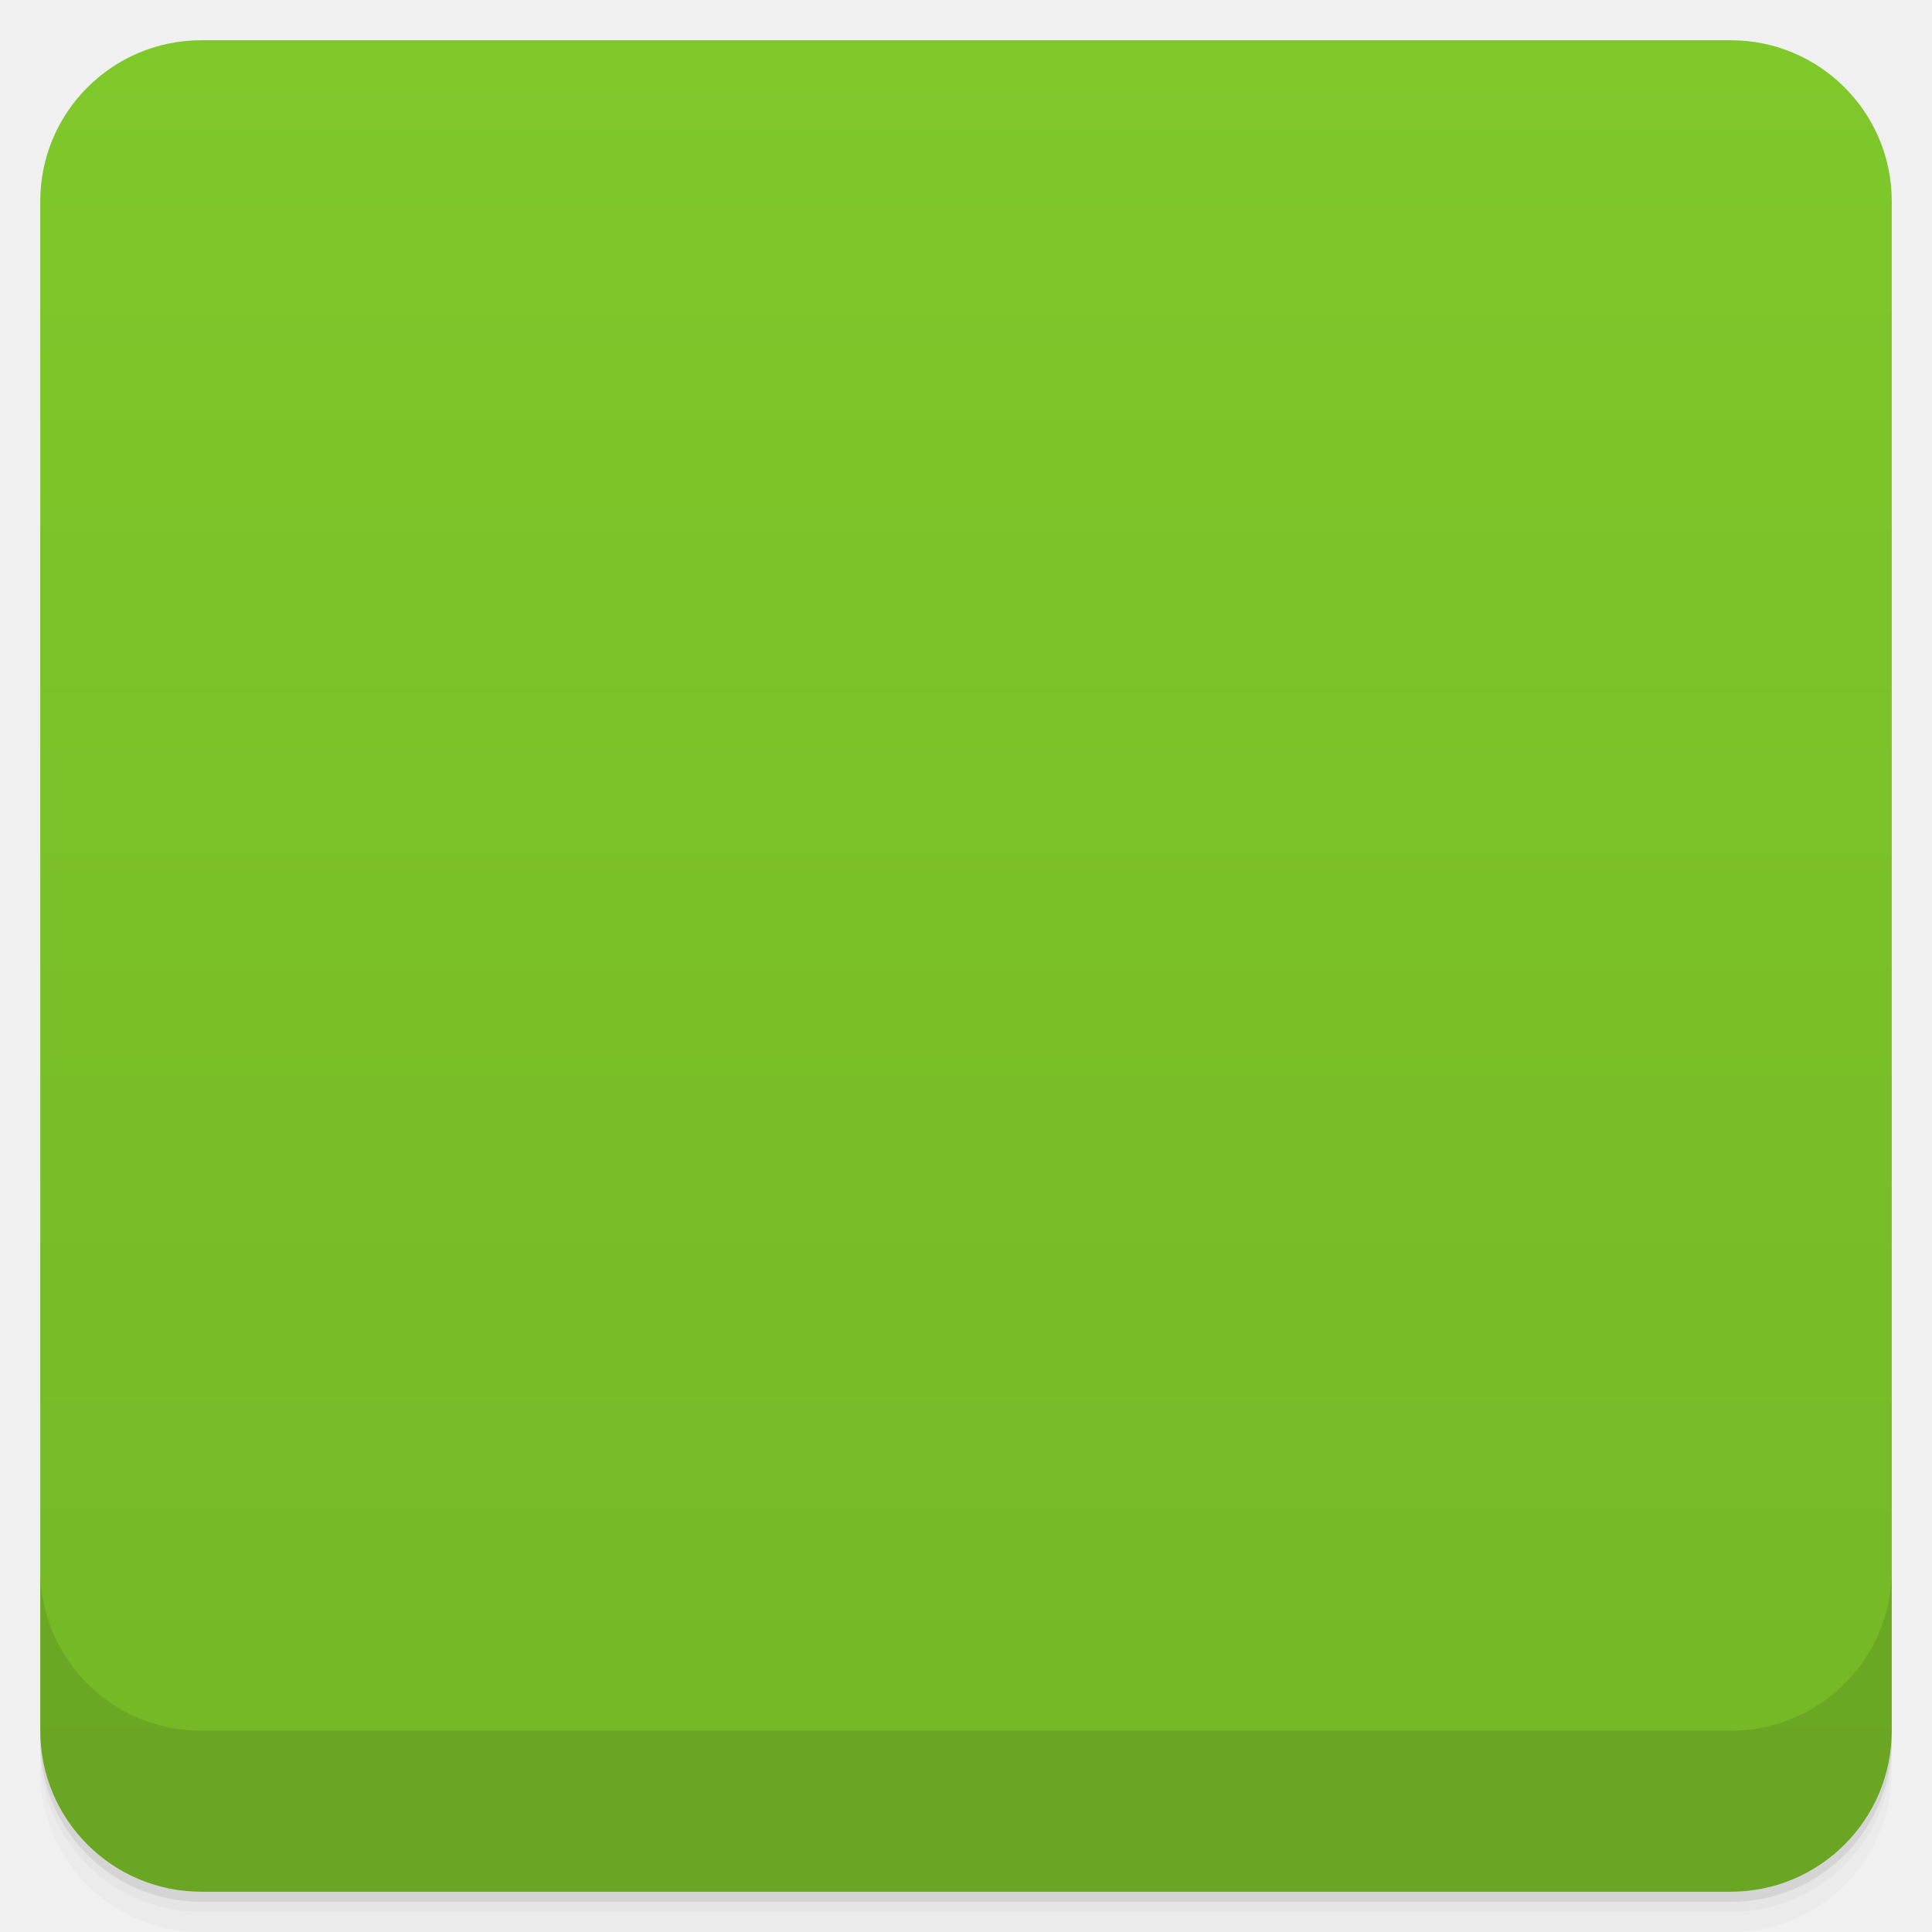
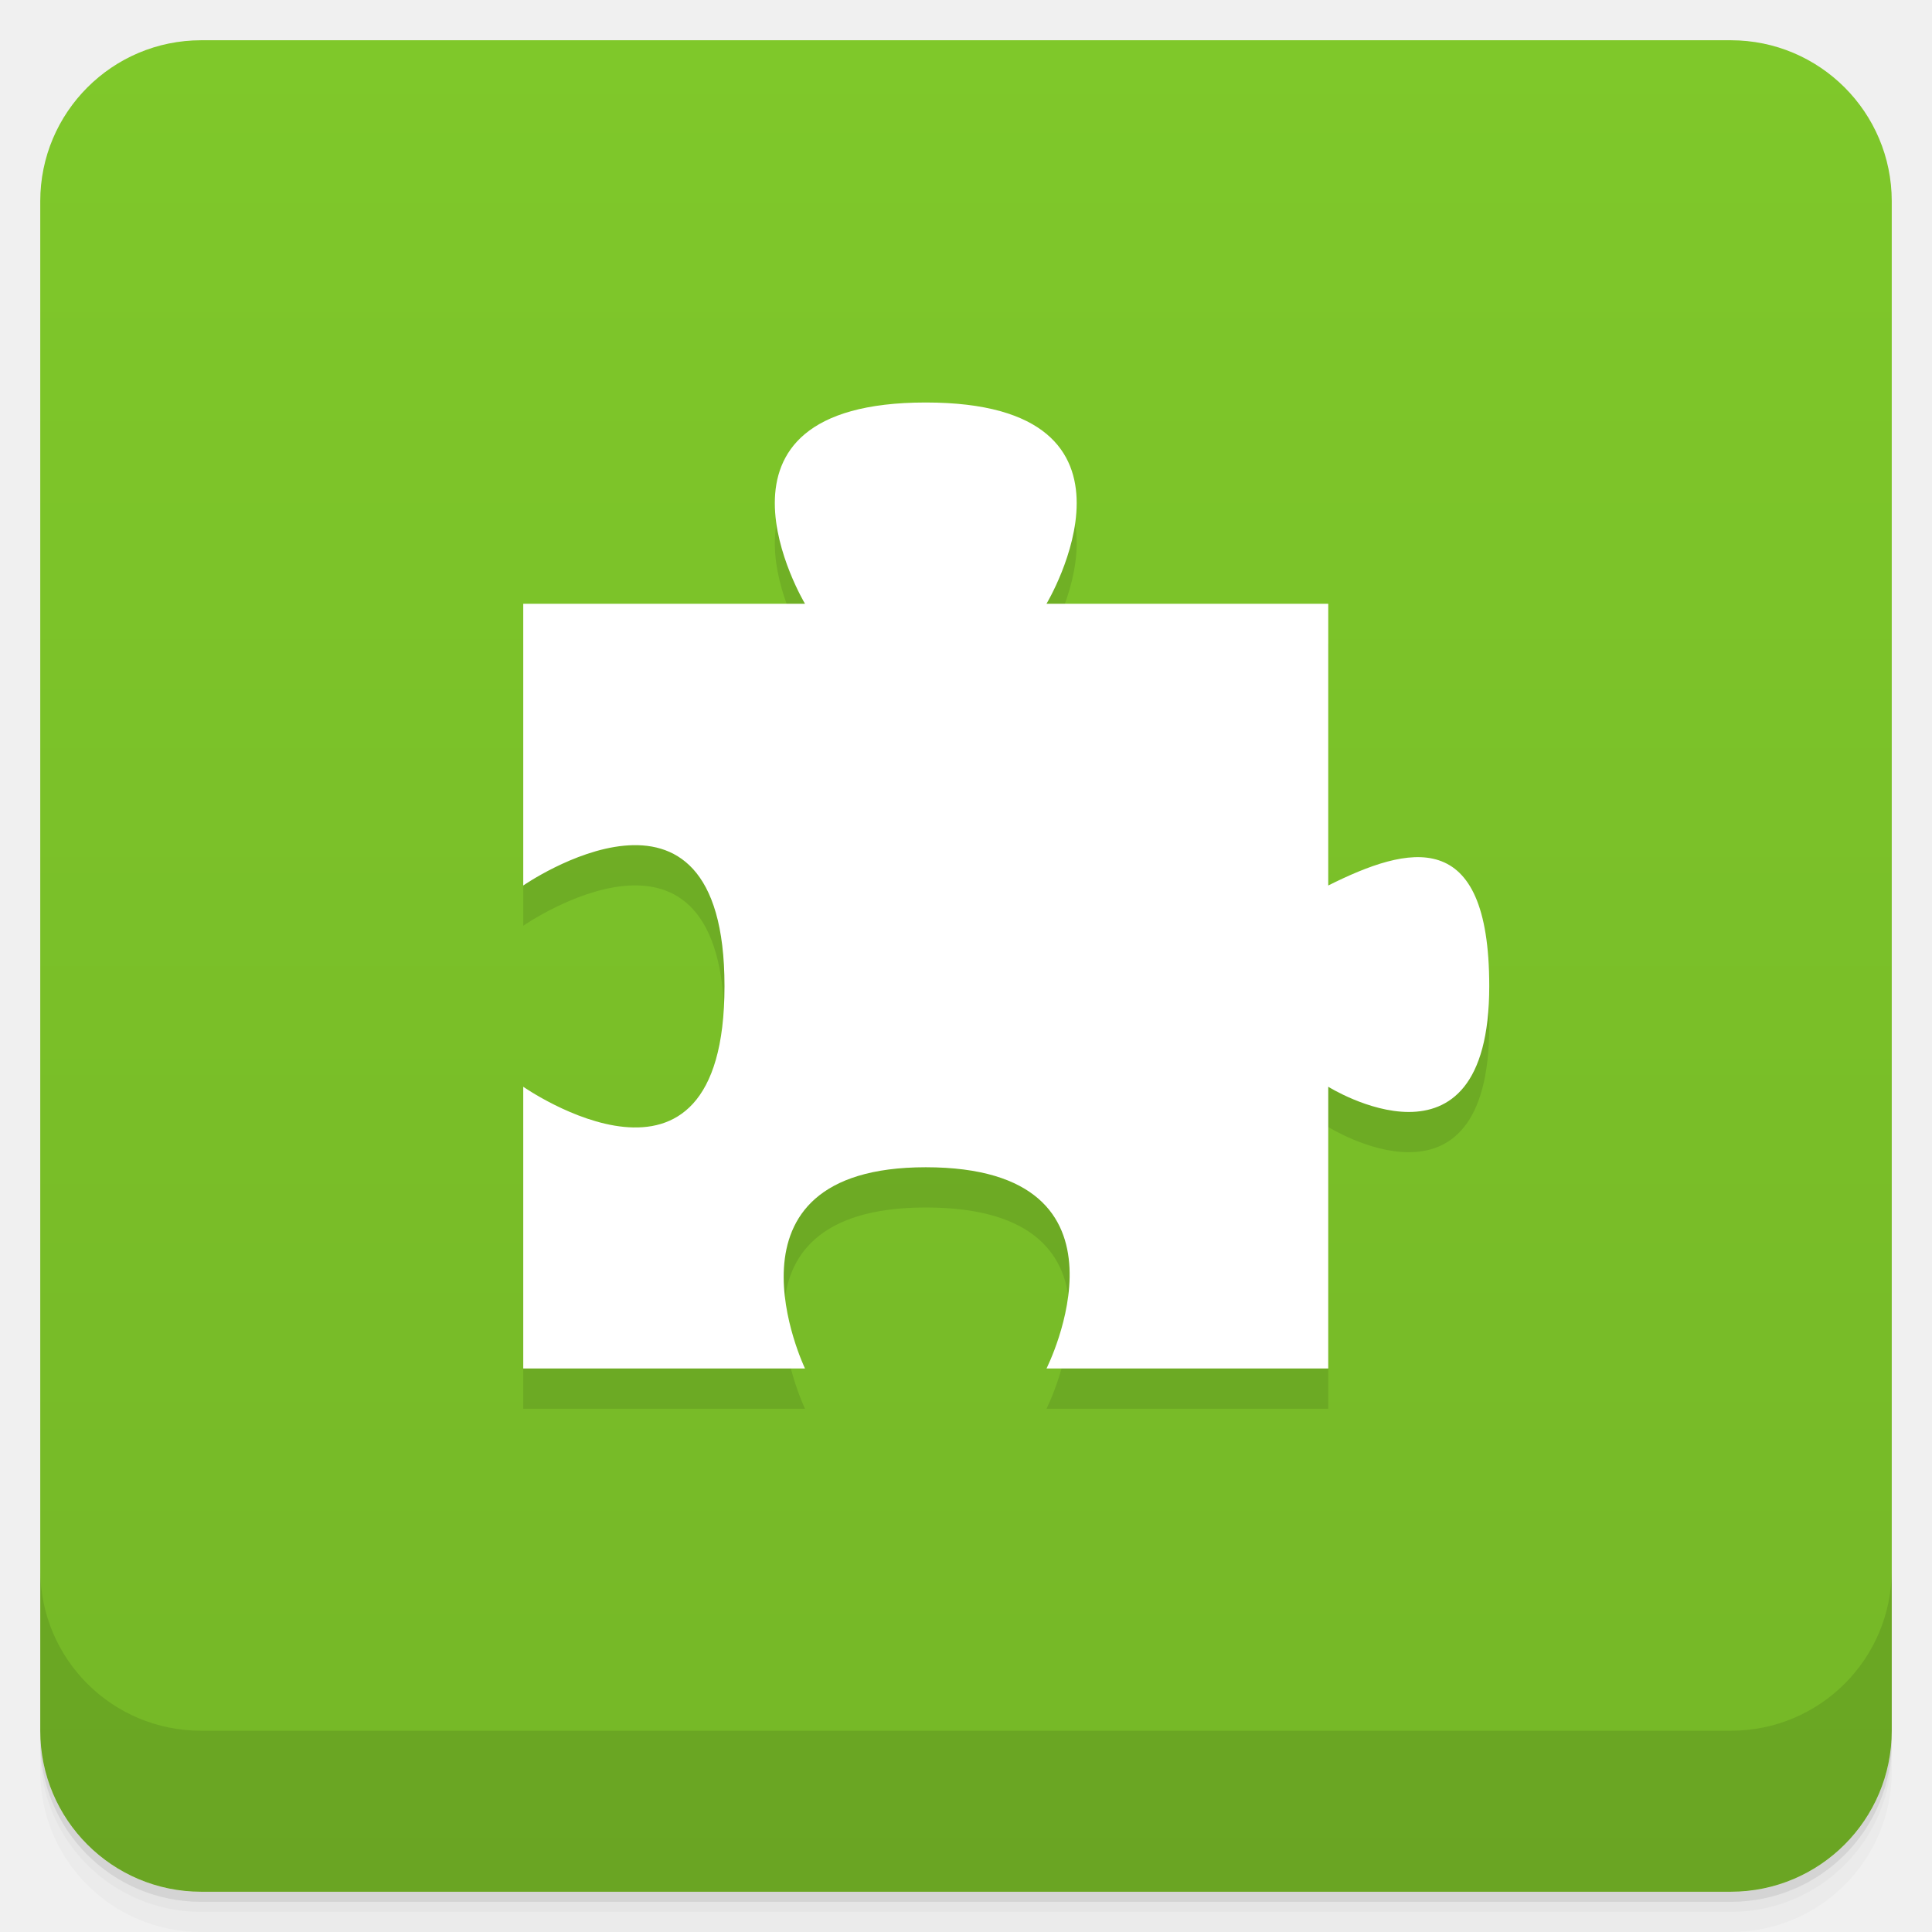
- <svg viewBox="0 0 48 48">
-   <defs>
-     <linearGradient id="linearGradient3764" x1="1" x2="47" gradientUnits="userSpaceOnUse" gradientTransform="translate(-48,0.00221467)">
-       <stop stop-color="#75b727" stop-opacity="1" />
-       <stop offset="1" stop-color="#7fc82a" stop-opacity="1" />
+ <svg xmlns="http://www.w3.org/2000/svg" id="svg4340" height="48" viewBox="0 0 48 48" width="48" version="1.1">
+   <defs id="defs4342">
+     <linearGradient id="linearGradient4220" gradientUnits="userSpaceOnUse" gradientTransform="translate(-48 .00221)" x2="47" x1="1">
+       <stop id="stop7-25" style="stop-color:#75b727" offset="0" />
+       <stop id="stop9-47" style="stop-color:#7fc82a" offset="1" />
    </linearGradient>
-     <clipPath id="clipPath-034146977">
-       <g transform="translate(0,-1004.362)">
-         <rect rx="4" y="1005.36" x="1" height="46" width="46" fill="#1890d0" />
-       </g>
-     </clipPath>
-     <clipPath id="clipPath-046802912">
-       <g transform="translate(0,-1004.362)">
-         <rect rx="4" y="1005.36" x="1" height="46" width="46" fill="#1890d0" />
-       </g>
-     </clipPath>
  </defs>
-   <g>
-     <path d="m 1 43 l 0 0.25 c 0 2.216 1.784 4 4 4 l 38 0 c 2.216 0 4 -1.784 4 -4 l 0 -0.25 c 0 2.216 -1.784 4 -4 4 l -38 0 c -2.216 0 -4 -1.784 -4 -4 z m 0 0.5 l 0 0.5 c 0 2.216 1.784 4 4 4 l 38 0 c 2.216 0 4 -1.784 4 -4 l 0 -0.5 c 0 2.216 -1.784 4 -4 4 l -38 0 c -2.216 0 -4 -1.784 -4 -4 z" opacity="0.02" />
-     <path d="m 1 43.25 l 0 0.25 c 0 2.216 1.784 4 4 4 l 38 0 c 2.216 0 4 -1.784 4 -4 l 0 -0.25 c 0 2.216 -1.784 4 -4 4 l -38 0 c -2.216 0 -4 -1.784 -4 -4 z" opacity="0.05" />
-     <path d="m 1 43 l 0 0.25 c 0 2.216 1.784 4 4 4 l 38 0 c 2.216 0 4 -1.784 4 -4 l 0 -0.25 c 0 2.216 -1.784 4 -4 4 l -38 0 c -2.216 0 -4 -1.784 -4 -4 z" opacity="0.1" />
+   <g id="g21">
+     <path id="path23" style="opacity:.02" d="m1 43v0.25c0 2.216 1.784 4 4 4h38c2.216 0 4-1.784 4-4v-0.25c0 2.216-1.784 4-4 4h-38c-2.216 0-4-1.784-4-4zm0 0.5v0.5c0 2.216 1.784 4 4 4h38c2.216 0 4-1.784 4-4v-0.5c0 2.216-1.784 4-4 4h-38c-2.216 0-4-1.784-4-4z" />
+     <path id="path25" style="opacity:.05" d="m1 43.25v0.25c0 2.216 1.784 4 4 4h38c2.216 0 4-1.784 4-4v-0.25c0 2.216-1.784 4-4 4h-38c-2.216 0-4-1.784-4-4z" />
+     <path id="path27" style="opacity:.1" d="m1 43v0.25c0 2.216 1.784 4 4 4h38c2.216 0 4-1.784 4-4v-0.25c0 2.216-1.784 4-4 4h-38c-2.216 0-4-1.784-4-4z" />
  </g>
-   <g>
-     <rect width="46" height="46" x="-47" y="1" rx="4" transform="matrix(0,-1,1,0,0,0)" fill="url(#linearGradient3764)" fill-opacity="1" />
+   <rect id="rect4218" style="fill:url(#linearGradient4220)" rx="4" transform="rotate(-90)" height="46" width="46" y="1" x="-47" />
+   <g id="g57">
+     <g id="g59" transform="translate(0,-1004.4)">
+       <path id="path61" style="opacity:.1" d="m1 1043.4v4c0 2.216 1.784 4 4 4h38c2.216 0 4-1.784 4-4v-4c0 2.216-1.784 4-4 4h-38c-2.216 0-4-1.784-4-4z" />
+     </g>
  </g>
-   <g>
-     <g clip-path="url(#clipPath-034146977)">
-       <g opacity="0.1">
-         <g>
-           <path d="m 12 17 l 0 7 c 0 0 5 -3.469 5 2.5 c 0 5.992 -5 2.5 -5 2.5 l 0 7 l 7 0 c 0 0 -2.395 -5 3 -5 c 5.523 0 3 5 3 5 l 7 0 l 0 -7 c 0 0 4 2.504 4 -2.5 c 0 -4 -2 -3.5 -4 -2.5 l 0 -7 l -7 0 c 0 0 3 -5 -3 -5 c -6 0 -3 5 -3 5 m -7 0" stroke="none" fill-rule="nonzero" fill-opacity="1" fill="#000" />
+   <g id="g23" transform="translate(0,-2)">
+     <g id="g25">
+       <g id="g27" transform="translate(1,1)">
+         <g id="g29" style="opacity:.1">
+           <g id="g31">
+             <path id="path33" d="m12 17v7s5-3.469 5 2.5c0 5.992-5 2.5-5 2.5v7h7s-2.395-5 3-5c5.523 0 3 5 3 5h7v-7s4 2.504 4-2.5c0-4-2-3.5-4-2.5v-7h-7s3-5-3-5-3 5-3 5m-7 0" />
+           </g>
        </g>
      </g>
    </g>
  </g>
-   <g>
-     <g clip-path="url(#clipPath-046802912)">
-       <g transform="translate(0,-1)">
-         <g>
-           <path d="m 12 17 l 0 7 c 0 0 5 -3.469 5 2.5 c 0 5.992 -5 2.5 -5 2.5 l 0 7 l 7 0 c 0 0 -2.395 -5 3 -5 c 5.523 0 3 5 3 5 l 7 0 l 0 -7 c 0 0 4 2.504 4 -2.5 c 0 -4 -2 -3.5 -4 -2.5 l 0 -7 l -7 0 c 0 0 3 -5 -3 -5 c -6 0 -3 5 -3 5 m -7 0" fill="#fff" stroke="none" fill-rule="nonzero" fill-opacity="1" />
-         </g>
+   <g id="g35" transform="translate(1,-2)">
+     <g id="g37">
+       <g id="g39">
+         <path id="path41" style="fill:#fff" d="m12 17v7s5-3.469 5 2.5c0 5.992-5 2.5-5 2.5v7h7s-2.395-5 3-5c5.523 0 3 5 3 5h7v-7s4 2.504 4-2.5c0-4-2-3.5-4-2.5v-7h-7s3-5-3-5-3 5-3 5m-7 0" />
      </g>
    </g>
  </g>
-   <g>
-     <g transform="translate(0,-1004.362)">
-       <path d="m 1 1043.36 0 4 c 0 2.216 1.784 4 4 4 l 38 0 c 2.216 0 4 -1.784 4 -4 l 0 -4 c 0 2.216 -1.784 4 -4 4 l -38 0 c -2.216 0 -4 -1.784 -4 -4 z" opacity="0.1" />
-     </g>
-   </g>
</svg>
